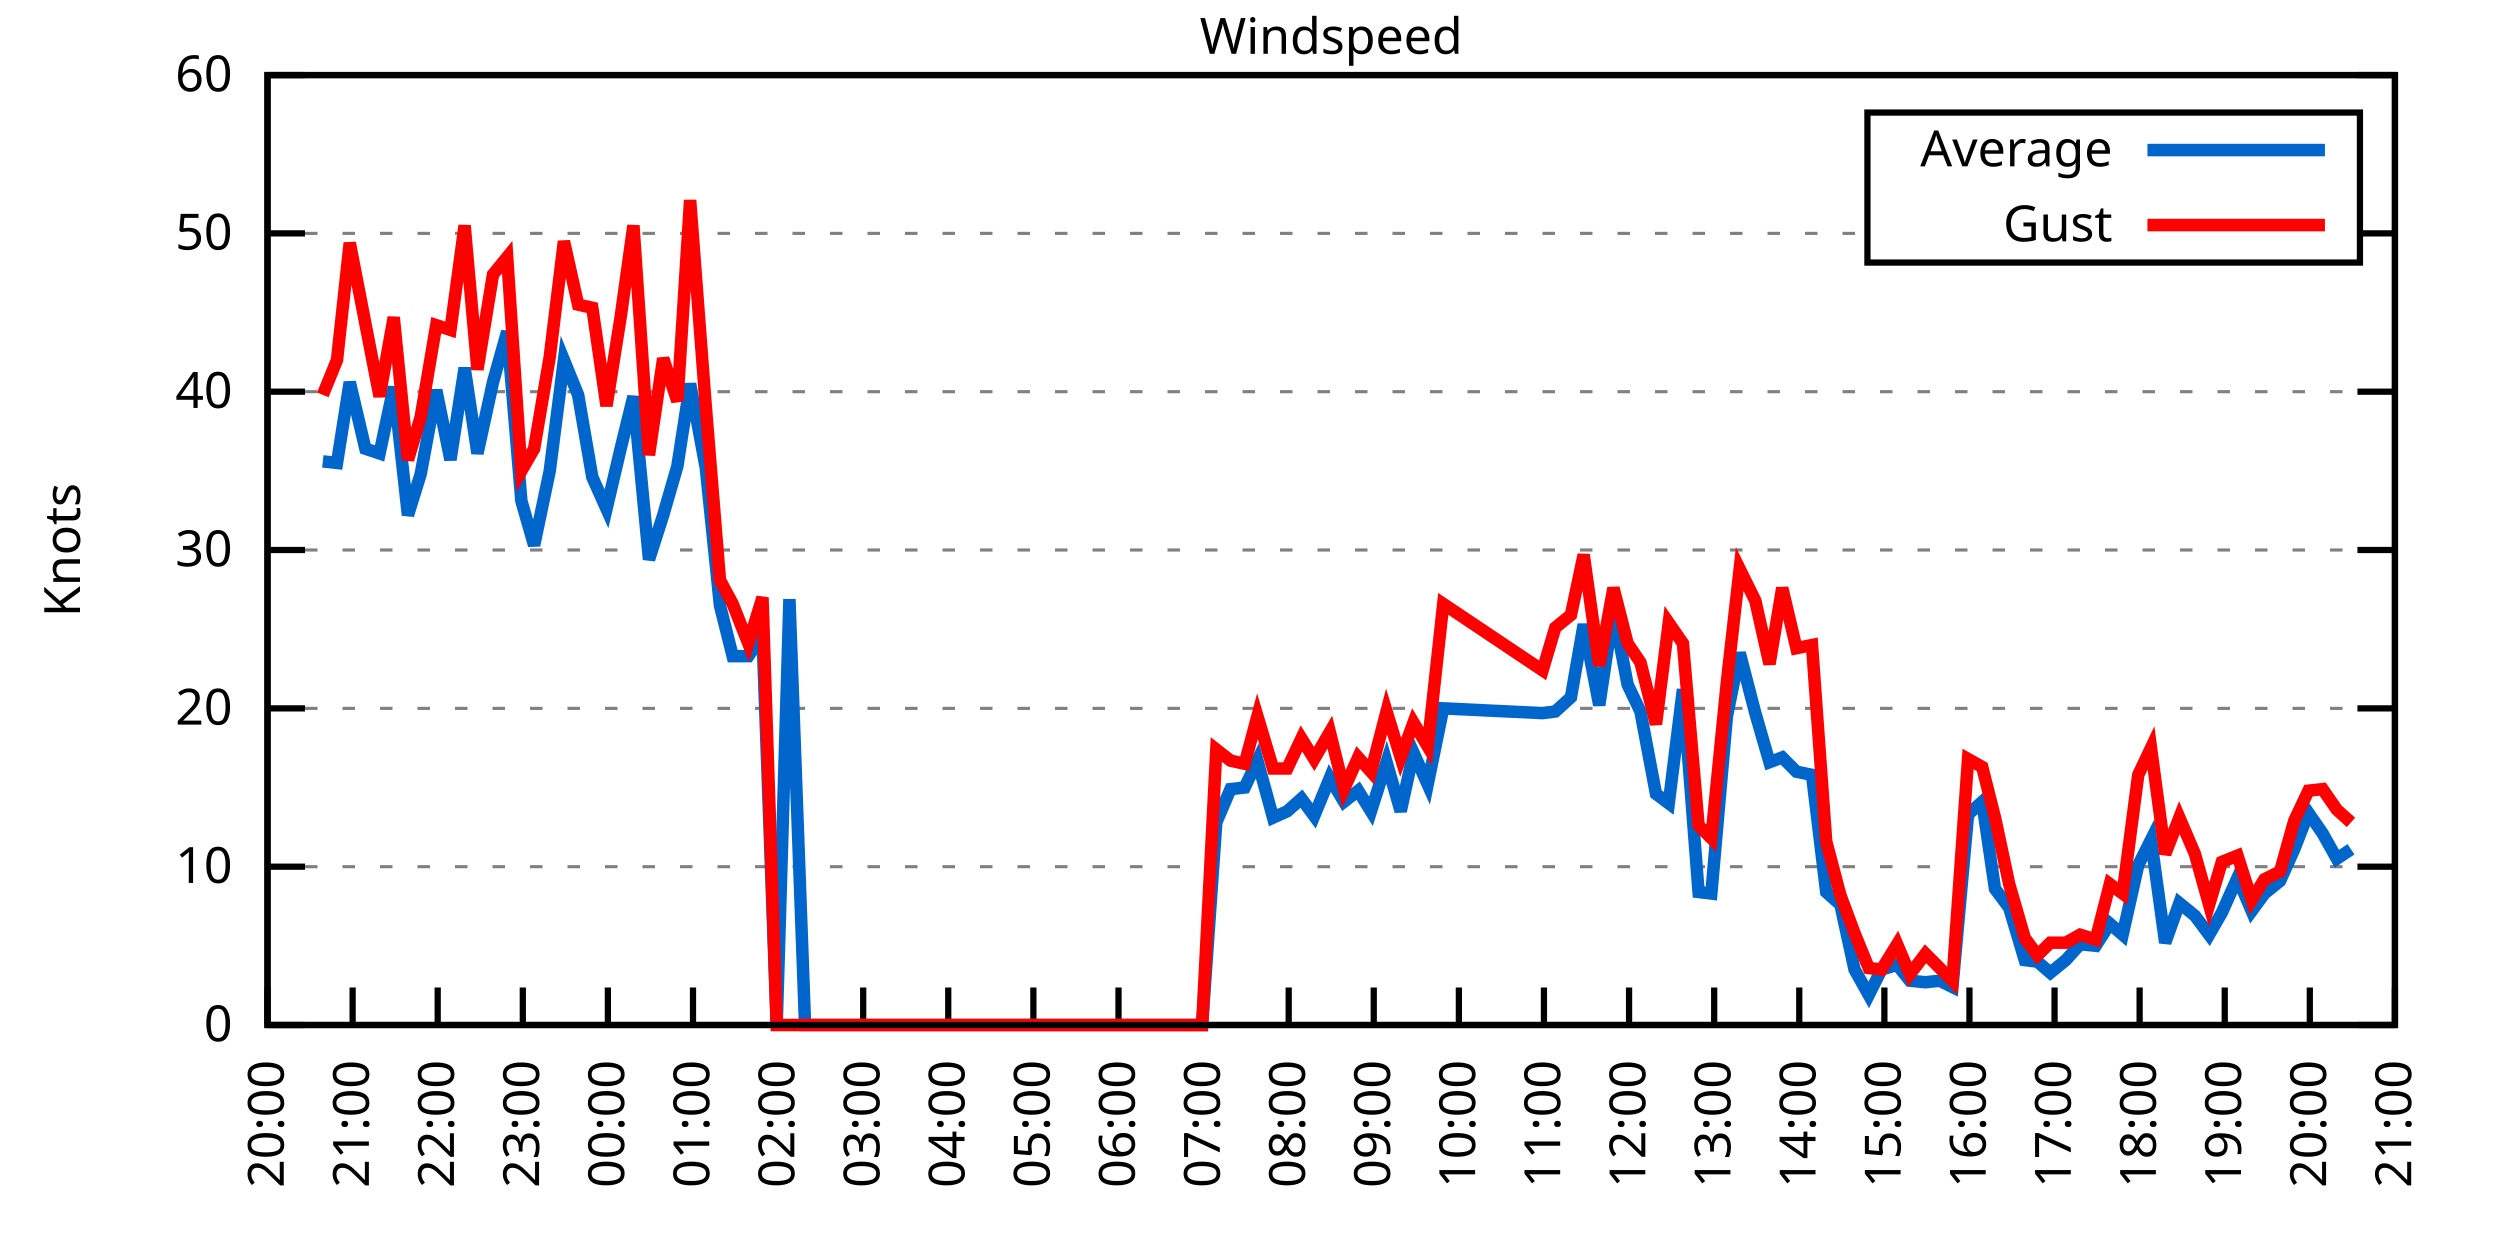
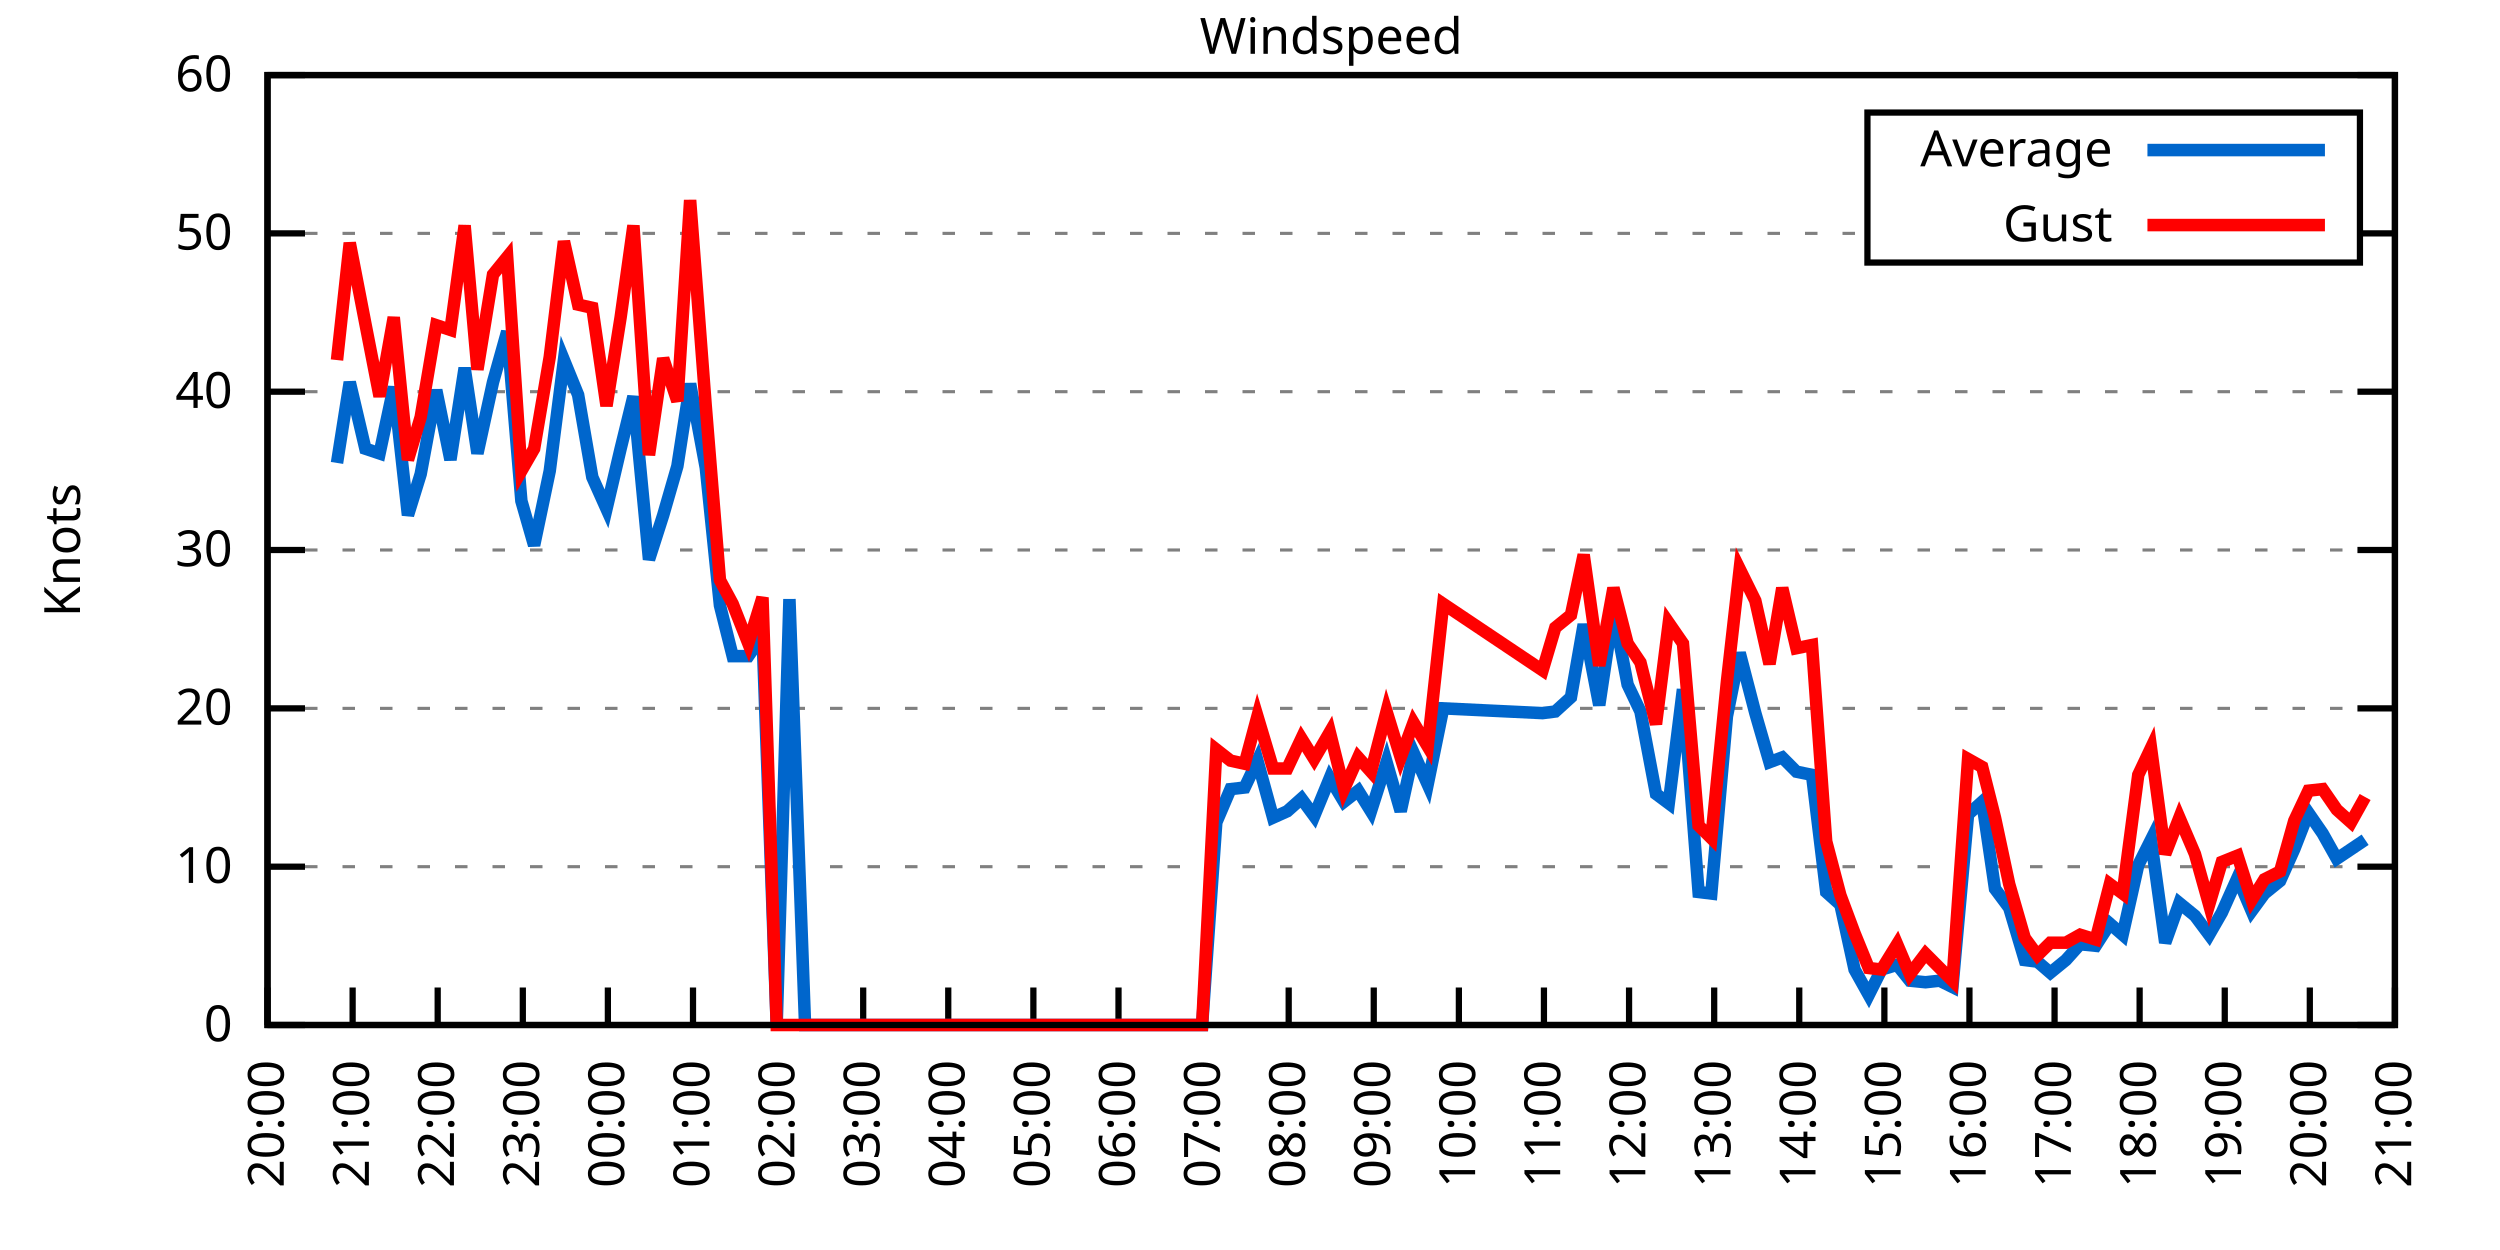
<svg xmlns="http://www.w3.org/2000/svg" xmlns:xlink="http://www.w3.org/1999/xlink" width="400" height="200" viewBox="0 0 400 200">
  <g id="gnuplot_canvas">
    <rect x="0" y="0" width="400" height="200" fill="none" />
    <defs>
      <circle id="gpDot" r="0.5" stroke-width="0.5" stroke="currentColor" />
      <path id="gpPt0" stroke-width="0.333" stroke="currentColor" d="M-1,0 h2 M0,-1 v2" />
      <path id="gpPt1" stroke-width="0.333" stroke="currentColor" d="M-1,-1 L1,1 M1,-1 L-1,1" />
      <path id="gpPt2" stroke-width="0.333" stroke="currentColor" d="M-1,0 L1,0 M0,-1 L0,1 M-1,-1 L1,1 M-1,1 L1,-1" />
      <rect id="gpPt3" stroke-width="0.333" stroke="currentColor" x="-1" y="-1" width="2" height="2" />
      <rect id="gpPt4" stroke-width="0.333" stroke="currentColor" fill="currentColor" x="-1" y="-1" width="2" height="2" />
      <circle id="gpPt5" stroke-width="0.333" stroke="currentColor" cx="0" cy="0" r="1" />
      <use xlink:href="#gpPt5" id="gpPt6" fill="currentColor" stroke="none" />
      <path id="gpPt7" stroke-width="0.333" stroke="currentColor" d="M0,-1.33 L-1.33,0.67 L1.33,0.67 z" />
      <use xlink:href="#gpPt7" id="gpPt8" fill="currentColor" stroke="none" />
      <use xlink:href="#gpPt7" id="gpPt9" stroke="currentColor" transform="rotate(180)" />
      <use xlink:href="#gpPt9" id="gpPt10" fill="currentColor" stroke="none" />
      <use xlink:href="#gpPt3" id="gpPt11" stroke="currentColor" transform="rotate(45)" />
      <use xlink:href="#gpPt11" id="gpPt12" fill="currentColor" stroke="none" />
      <path id="gpPt13" stroke-width="0.333" stroke="currentColor" d="M0,1.330 L1.265,0.411 L0.782,-1.067 L-0.782,-1.076 L-1.265,0.411 z" />
      <use xlink:href="#gpPt13" id="gpPt14" fill="currentColor" stroke="none" />
      <filter id="textbox" filterUnits="objectBoundingBox" x="0" y="0" height="1" width="1">
        <feFlood flood-color="white" flood-opacity="1" result="bgnd" />
        <feComposite in="SourceGraphic" in2="bgnd" operator="atop" />
      </filter>
      <filter id="greybox" filterUnits="objectBoundingBox" x="0" y="0" height="1" width="1">
        <feFlood flood-color="lightgrey" flood-opacity="1" result="grey" />
        <feComposite in="SourceGraphic" in2="grey" operator="atop" />
      </filter>
    </defs>
    <g fill="none" color="white" stroke="currentColor" stroke-width="1.00" stroke-linecap="butt" stroke-linejoin="miter">
</g>
    <g fill="none" color="black" stroke="currentColor" stroke-width="1.00" stroke-linecap="butt" stroke-linejoin="miter">
      <g stroke="none" shape-rendering="crispEdges">
        <polygon fill="rgb(255, 255, 255)" points="42.80,164.00 383.18,164.00 383.18,12.02 42.80,12.02 " />
      </g>
    </g>
    <g fill="none" color="black" stroke="currentColor" stroke-width="1.00" stroke-linecap="butt" stroke-linejoin="miter">
</g>
    <g fill="none" color="black" stroke="black" stroke-width="0.50" stroke-linecap="butt" stroke-linejoin="miter">
</g>
    <g fill="none" color="gray" stroke="currentColor" stroke-width="0.50" stroke-linecap="butt" stroke-linejoin="miter">
      <path stroke="gray" stroke-dasharray="2,4" class="gridline" d="M42.80,164.00 L383.19,164.00  " />
    </g>
    <g fill="none" color="gray" stroke="gray" stroke-width="1.00" stroke-linecap="butt" stroke-linejoin="miter">
</g>
    <g fill="none" color="black" stroke="currentColor" stroke-width="1.00" stroke-linecap="butt" stroke-linejoin="miter">
      <path stroke="black" d="M42.80,164.00 L48.80,164.00 M383.19,164.00 L377.19,164.00  " />
      <g transform="translate(37.20,166.60)" stroke="none" fill="black" font-family="Sans" font-size="8.00" text-anchor="end">
        <text>
          <tspan font-family="Sans"> 0</tspan>
        </text>
      </g>
    </g>
    <g fill="none" color="black" stroke="currentColor" stroke-width="1.00" stroke-linecap="butt" stroke-linejoin="miter">
</g>
    <g fill="none" color="black" stroke="black" stroke-width="0.50" stroke-linecap="butt" stroke-linejoin="miter">
</g>
    <g fill="none" color="gray" stroke="currentColor" stroke-width="0.50" stroke-linecap="butt" stroke-linejoin="miter">
      <path stroke="gray" stroke-dasharray="2,4" class="gridline" d="M42.80,138.67 L383.19,138.67  " />
    </g>
    <g fill="none" color="gray" stroke="gray" stroke-width="1.00" stroke-linecap="butt" stroke-linejoin="miter">
</g>
    <g fill="none" color="black" stroke="currentColor" stroke-width="1.00" stroke-linecap="butt" stroke-linejoin="miter">
      <path stroke="black" d="M42.80,138.67 L48.80,138.67 M383.19,138.67 L377.19,138.67  " />
      <g transform="translate(37.20,141.27)" stroke="none" fill="black" font-family="Sans" font-size="8.00" text-anchor="end">
        <text>
          <tspan font-family="Sans"> 10</tspan>
        </text>
      </g>
    </g>
    <g fill="none" color="black" stroke="currentColor" stroke-width="1.00" stroke-linecap="butt" stroke-linejoin="miter">
</g>
    <g fill="none" color="black" stroke="black" stroke-width="0.50" stroke-linecap="butt" stroke-linejoin="miter">
</g>
    <g fill="none" color="gray" stroke="currentColor" stroke-width="0.50" stroke-linecap="butt" stroke-linejoin="miter">
      <path stroke="gray" stroke-dasharray="2,4" class="gridline" d="M42.80,113.34 L383.19,113.34  " />
    </g>
    <g fill="none" color="gray" stroke="gray" stroke-width="1.00" stroke-linecap="butt" stroke-linejoin="miter">
</g>
    <g fill="none" color="black" stroke="currentColor" stroke-width="1.00" stroke-linecap="butt" stroke-linejoin="miter">
      <path stroke="black" d="M42.80,113.34 L48.80,113.34 M383.19,113.34 L377.19,113.34  " />
      <g transform="translate(37.20,115.94)" stroke="none" fill="black" font-family="Sans" font-size="8.00" text-anchor="end">
        <text>
          <tspan font-family="Sans"> 20</tspan>
        </text>
      </g>
    </g>
    <g fill="none" color="black" stroke="currentColor" stroke-width="1.00" stroke-linecap="butt" stroke-linejoin="miter">
</g>
    <g fill="none" color="black" stroke="black" stroke-width="0.50" stroke-linecap="butt" stroke-linejoin="miter">
</g>
    <g fill="none" color="gray" stroke="currentColor" stroke-width="0.50" stroke-linecap="butt" stroke-linejoin="miter">
      <path stroke="gray" stroke-dasharray="2,4" class="gridline" d="M42.80,88.00 L383.19,88.00  " />
    </g>
    <g fill="none" color="gray" stroke="gray" stroke-width="1.00" stroke-linecap="butt" stroke-linejoin="miter">
</g>
    <g fill="none" color="black" stroke="currentColor" stroke-width="1.00" stroke-linecap="butt" stroke-linejoin="miter">
      <path stroke="black" d="M42.80,88.00 L48.80,88.00 M383.19,88.00 L377.19,88.00  " />
      <g transform="translate(37.20,90.60)" stroke="none" fill="black" font-family="Sans" font-size="8.00" text-anchor="end">
        <text>
          <tspan font-family="Sans"> 30</tspan>
        </text>
      </g>
    </g>
    <g fill="none" color="black" stroke="currentColor" stroke-width="1.00" stroke-linecap="butt" stroke-linejoin="miter">
</g>
    <g fill="none" color="black" stroke="black" stroke-width="0.50" stroke-linecap="butt" stroke-linejoin="miter">
</g>
    <g fill="none" color="gray" stroke="currentColor" stroke-width="0.50" stroke-linecap="butt" stroke-linejoin="miter">
      <path stroke="gray" stroke-dasharray="2,4" class="gridline" d="M42.80,62.67 L383.19,62.67  " />
    </g>
    <g fill="none" color="gray" stroke="gray" stroke-width="1.00" stroke-linecap="butt" stroke-linejoin="miter">
</g>
    <g fill="none" color="black" stroke="currentColor" stroke-width="1.00" stroke-linecap="butt" stroke-linejoin="miter">
      <path stroke="black" d="M42.80,62.67 L48.80,62.67 M383.19,62.67 L377.19,62.67  " />
      <g transform="translate(37.20,65.27)" stroke="none" fill="black" font-family="Sans" font-size="8.00" text-anchor="end">
        <text>
          <tspan font-family="Sans"> 40</tspan>
        </text>
      </g>
    </g>
    <g fill="none" color="black" stroke="currentColor" stroke-width="1.00" stroke-linecap="butt" stroke-linejoin="miter">
</g>
    <g fill="none" color="black" stroke="black" stroke-width="0.50" stroke-linecap="butt" stroke-linejoin="miter">
</g>
    <g fill="none" color="gray" stroke="currentColor" stroke-width="0.50" stroke-linecap="butt" stroke-linejoin="miter">
      <path stroke="gray" stroke-dasharray="2,4" class="gridline" d="M42.80,37.34 L298.79,37.34 M377.59,37.34 L383.19,37.34  " />
    </g>
    <g fill="none" color="gray" stroke="gray" stroke-width="1.00" stroke-linecap="butt" stroke-linejoin="miter">
</g>
    <g fill="none" color="black" stroke="currentColor" stroke-width="1.00" stroke-linecap="butt" stroke-linejoin="miter">
      <path stroke="black" d="M42.80,37.34 L48.80,37.34 M383.19,37.34 L377.19,37.34  " />
      <g transform="translate(37.20,39.94)" stroke="none" fill="black" font-family="Sans" font-size="8.00" text-anchor="end">
        <text>
          <tspan font-family="Sans"> 50</tspan>
        </text>
      </g>
    </g>
    <g fill="none" color="black" stroke="currentColor" stroke-width="1.00" stroke-linecap="butt" stroke-linejoin="miter">
</g>
    <g fill="none" color="black" stroke="black" stroke-width="0.50" stroke-linecap="butt" stroke-linejoin="miter">
</g>
    <g fill="none" color="gray" stroke="currentColor" stroke-width="0.50" stroke-linecap="butt" stroke-linejoin="miter">
      <path stroke="gray" stroke-dasharray="2,4" class="gridline" d="M42.80,12.01 L383.19,12.01  " />
    </g>
    <g fill="none" color="gray" stroke="gray" stroke-width="1.00" stroke-linecap="butt" stroke-linejoin="miter">
</g>
    <g fill="none" color="black" stroke="currentColor" stroke-width="1.00" stroke-linecap="butt" stroke-linejoin="miter">
      <path stroke="black" d="M42.80,12.01 L48.80,12.01 M383.19,12.01 L377.19,12.01  " />
      <g transform="translate(37.20,14.61)" stroke="none" fill="black" font-family="Sans" font-size="8.00" text-anchor="end">
        <text>
          <tspan font-family="Sans"> 60</tspan>
        </text>
      </g>
    </g>
    <g fill="none" color="black" stroke="currentColor" stroke-width="1.00" stroke-linecap="butt" stroke-linejoin="miter">
      <path stroke="black" d="M42.80,164.00 L42.80,158.00  " />
      <g transform="translate(45.40,169.60) rotate(270.00)" stroke="none" fill="black" font-family="Sans" font-size="8.00" text-anchor="end">
        <text>
          <tspan font-family="Sans">20:00</tspan>
        </text>
      </g>
    </g>
    <g fill="none" color="black" stroke="currentColor" stroke-width="1.00" stroke-linecap="butt" stroke-linejoin="miter">
      <path stroke="black" d="M56.42,164.00 L56.42,158.00  " />
      <g transform="translate(59.02,169.60) rotate(270.00)" stroke="none" fill="black" font-family="Sans" font-size="8.00" text-anchor="end">
        <text>
          <tspan font-family="Sans">21:00</tspan>
        </text>
      </g>
    </g>
    <g fill="none" color="black" stroke="currentColor" stroke-width="1.00" stroke-linecap="butt" stroke-linejoin="miter">
      <path stroke="black" d="M70.03,164.00 L70.03,158.00  " />
      <g transform="translate(72.63,169.60) rotate(270.00)" stroke="none" fill="black" font-family="Sans" font-size="8.00" text-anchor="end">
        <text>
          <tspan font-family="Sans">22:00</tspan>
        </text>
      </g>
    </g>
    <g fill="none" color="black" stroke="currentColor" stroke-width="1.00" stroke-linecap="butt" stroke-linejoin="miter">
      <path stroke="black" d="M83.65,164.00 L83.65,158.00  " />
      <g transform="translate(86.25,169.60) rotate(270.00)" stroke="none" fill="black" font-family="Sans" font-size="8.00" text-anchor="end">
        <text>
          <tspan font-family="Sans">23:00</tspan>
        </text>
      </g>
    </g>
    <g fill="none" color="black" stroke="currentColor" stroke-width="1.00" stroke-linecap="butt" stroke-linejoin="miter">
      <path stroke="black" d="M97.26,164.00 L97.26,158.00  " />
      <g transform="translate(99.86,169.60) rotate(270.00)" stroke="none" fill="black" font-family="Sans" font-size="8.00" text-anchor="end">
        <text>
          <tspan font-family="Sans">00:00</tspan>
        </text>
      </g>
    </g>
    <g fill="none" color="black" stroke="currentColor" stroke-width="1.00" stroke-linecap="butt" stroke-linejoin="miter">
      <path stroke="black" d="M110.88,164.00 L110.88,158.00  " />
      <g transform="translate(113.48,169.60) rotate(270.00)" stroke="none" fill="black" font-family="Sans" font-size="8.00" text-anchor="end">
        <text>
          <tspan font-family="Sans">01:00</tspan>
        </text>
      </g>
    </g>
    <g fill="none" color="black" stroke="currentColor" stroke-width="1.00" stroke-linecap="butt" stroke-linejoin="miter">
      <path stroke="black" d="M124.49,164.00 L124.49,158.00  " />
      <g transform="translate(127.09,169.60) rotate(270.00)" stroke="none" fill="black" font-family="Sans" font-size="8.00" text-anchor="end">
        <text>
          <tspan font-family="Sans">02:00</tspan>
        </text>
      </g>
    </g>
    <g fill="none" color="black" stroke="currentColor" stroke-width="1.00" stroke-linecap="butt" stroke-linejoin="miter">
      <path stroke="black" d="M138.11,164.00 L138.11,158.00  " />
      <g transform="translate(140.71,169.60) rotate(270.00)" stroke="none" fill="black" font-family="Sans" font-size="8.00" text-anchor="end">
        <text>
          <tspan font-family="Sans">03:00</tspan>
        </text>
      </g>
    </g>
    <g fill="none" color="black" stroke="currentColor" stroke-width="1.00" stroke-linecap="butt" stroke-linejoin="miter">
      <path stroke="black" d="M151.72,164.00 L151.72,158.00  " />
      <g transform="translate(154.32,169.60) rotate(270.00)" stroke="none" fill="black" font-family="Sans" font-size="8.00" text-anchor="end">
        <text>
          <tspan font-family="Sans">04:00</tspan>
        </text>
      </g>
    </g>
    <g fill="none" color="black" stroke="currentColor" stroke-width="1.00" stroke-linecap="butt" stroke-linejoin="miter">
      <path stroke="black" d="M165.34,164.00 L165.34,158.00  " />
      <g transform="translate(167.94,169.60) rotate(270.00)" stroke="none" fill="black" font-family="Sans" font-size="8.00" text-anchor="end">
        <text>
          <tspan font-family="Sans">05:00</tspan>
        </text>
      </g>
    </g>
    <g fill="none" color="black" stroke="currentColor" stroke-width="1.00" stroke-linecap="butt" stroke-linejoin="miter">
      <path stroke="black" d="M178.96,164.00 L178.96,158.00  " />
      <g transform="translate(181.56,169.60) rotate(270.00)" stroke="none" fill="black" font-family="Sans" font-size="8.00" text-anchor="end">
        <text>
          <tspan font-family="Sans">06:00</tspan>
        </text>
      </g>
    </g>
    <g fill="none" color="black" stroke="currentColor" stroke-width="1.00" stroke-linecap="butt" stroke-linejoin="miter">
      <path stroke="black" d="M192.57,164.00 L192.57,158.00  " />
      <g transform="translate(195.17,169.60) rotate(270.00)" stroke="none" fill="black" font-family="Sans" font-size="8.00" text-anchor="end">
        <text>
          <tspan font-family="Sans">07:00</tspan>
        </text>
      </g>
    </g>
    <g fill="none" color="black" stroke="currentColor" stroke-width="1.00" stroke-linecap="butt" stroke-linejoin="miter">
      <path stroke="black" d="M206.19,164.00 L206.19,158.00  " />
      <g transform="translate(208.79,169.60) rotate(270.00)" stroke="none" fill="black" font-family="Sans" font-size="8.00" text-anchor="end">
        <text>
          <tspan font-family="Sans">08:00</tspan>
        </text>
      </g>
    </g>
    <g fill="none" color="black" stroke="currentColor" stroke-width="1.00" stroke-linecap="butt" stroke-linejoin="miter">
      <path stroke="black" d="M219.80,164.00 L219.80,158.00  " />
      <g transform="translate(222.40,169.60) rotate(270.00)" stroke="none" fill="black" font-family="Sans" font-size="8.00" text-anchor="end">
        <text>
          <tspan font-family="Sans">09:00</tspan>
        </text>
      </g>
    </g>
    <g fill="none" color="black" stroke="currentColor" stroke-width="1.00" stroke-linecap="butt" stroke-linejoin="miter">
      <path stroke="black" d="M233.42,164.00 L233.42,158.00  " />
      <g transform="translate(236.02,169.60) rotate(270.00)" stroke="none" fill="black" font-family="Sans" font-size="8.00" text-anchor="end">
        <text>
          <tspan font-family="Sans">10:00</tspan>
        </text>
      </g>
    </g>
    <g fill="none" color="black" stroke="currentColor" stroke-width="1.00" stroke-linecap="butt" stroke-linejoin="miter">
      <path stroke="black" d="M247.03,164.00 L247.03,158.00  " />
      <g transform="translate(249.63,169.60) rotate(270.00)" stroke="none" fill="black" font-family="Sans" font-size="8.00" text-anchor="end">
        <text>
          <tspan font-family="Sans">11:00</tspan>
        </text>
      </g>
    </g>
    <g fill="none" color="black" stroke="currentColor" stroke-width="1.00" stroke-linecap="butt" stroke-linejoin="miter">
      <path stroke="black" d="M260.65,164.00 L260.65,158.00  " />
      <g transform="translate(263.25,169.60) rotate(270.00)" stroke="none" fill="black" font-family="Sans" font-size="8.00" text-anchor="end">
        <text>
          <tspan font-family="Sans">12:00</tspan>
        </text>
      </g>
    </g>
    <g fill="none" color="black" stroke="currentColor" stroke-width="1.00" stroke-linecap="butt" stroke-linejoin="miter">
      <path stroke="black" d="M274.27,164.00 L274.27,158.00  " />
      <g transform="translate(276.87,169.60) rotate(270.00)" stroke="none" fill="black" font-family="Sans" font-size="8.00" text-anchor="end">
        <text>
          <tspan font-family="Sans">13:00</tspan>
        </text>
      </g>
    </g>
    <g fill="none" color="black" stroke="currentColor" stroke-width="1.00" stroke-linecap="butt" stroke-linejoin="miter">
      <path stroke="black" d="M287.88,164.00 L287.88,158.00  " />
      <g transform="translate(290.48,169.60) rotate(270.00)" stroke="none" fill="black" font-family="Sans" font-size="8.00" text-anchor="end">
        <text>
          <tspan font-family="Sans">14:00</tspan>
        </text>
      </g>
    </g>
    <g fill="none" color="black" stroke="currentColor" stroke-width="1.00" stroke-linecap="butt" stroke-linejoin="miter">
      <path stroke="black" d="M301.50,164.00 L301.50,158.00  " />
      <g transform="translate(304.10,169.60) rotate(270.00)" stroke="none" fill="black" font-family="Sans" font-size="8.00" text-anchor="end">
        <text>
          <tspan font-family="Sans">15:00</tspan>
        </text>
      </g>
    </g>
    <g fill="none" color="black" stroke="currentColor" stroke-width="1.00" stroke-linecap="butt" stroke-linejoin="miter">
      <path stroke="black" d="M315.11,164.00 L315.11,158.00  " />
      <g transform="translate(317.71,169.60) rotate(270.00)" stroke="none" fill="black" font-family="Sans" font-size="8.00" text-anchor="end">
        <text>
          <tspan font-family="Sans">16:00</tspan>
        </text>
      </g>
    </g>
    <g fill="none" color="black" stroke="currentColor" stroke-width="1.00" stroke-linecap="butt" stroke-linejoin="miter">
      <path stroke="black" d="M328.73,164.00 L328.73,158.00  " />
      <g transform="translate(331.33,169.60) rotate(270.00)" stroke="none" fill="black" font-family="Sans" font-size="8.00" text-anchor="end">
        <text>
          <tspan font-family="Sans">17:00</tspan>
        </text>
      </g>
    </g>
    <g fill="none" color="black" stroke="currentColor" stroke-width="1.00" stroke-linecap="butt" stroke-linejoin="miter">
      <path stroke="black" d="M342.34,164.00 L342.34,158.00  " />
      <g transform="translate(344.94,169.60) rotate(270.00)" stroke="none" fill="black" font-family="Sans" font-size="8.00" text-anchor="end">
        <text>
          <tspan font-family="Sans">18:00</tspan>
        </text>
      </g>
    </g>
    <g fill="none" color="black" stroke="currentColor" stroke-width="1.00" stroke-linecap="butt" stroke-linejoin="miter">
      <path stroke="black" d="M355.96,164.00 L355.96,158.00  " />
      <g transform="translate(358.56,169.60) rotate(270.00)" stroke="none" fill="black" font-family="Sans" font-size="8.00" text-anchor="end">
        <text>
          <tspan font-family="Sans">19:00</tspan>
        </text>
      </g>
    </g>
    <g fill="none" color="black" stroke="currentColor" stroke-width="1.00" stroke-linecap="butt" stroke-linejoin="miter">
      <path stroke="black" d="M369.57,164.00 L369.57,158.00  " />
      <g transform="translate(372.17,169.60) rotate(270.00)" stroke="none" fill="black" font-family="Sans" font-size="8.00" text-anchor="end">
        <text>
          <tspan font-family="Sans">20:00</tspan>
        </text>
      </g>
    </g>
    <g fill="none" color="black" stroke="currentColor" stroke-width="1.00" stroke-linecap="butt" stroke-linejoin="miter">
      <path stroke="black" d="M383.19,164.00 L383.19,158.00  " />
      <g transform="translate(385.79,169.60) rotate(270.00)" stroke="none" fill="black" font-family="Sans" font-size="8.00" text-anchor="end">
        <text>
          <tspan font-family="Sans">21:00</tspan>
        </text>
      </g>
    </g>
    <g fill="none" color="black" stroke="currentColor" stroke-width="1.00" stroke-linecap="butt" stroke-linejoin="miter">
</g>
    <g fill="none" color="black" stroke="currentColor" stroke-width="1.00" stroke-linecap="butt" stroke-linejoin="miter">
      <path stroke="black" d="M42.80,12.01 L42.80,164.00 L383.19,164.00 L383.19,12.01 L42.80,12.01 Z  " />
    </g>
    <g fill="none" color="black" stroke="currentColor" stroke-width="1.00" stroke-linecap="butt" stroke-linejoin="miter">
</g>
    <g fill="none" color="black" stroke="currentColor" stroke-width="1.00" stroke-linecap="butt" stroke-linejoin="miter">
      <path stroke="black" d="M298.79,42.01 L298.79,18.01 L377.59,18.01 L377.59,42.01 L298.79,42.01 Z  " />
    </g>
    <g id="Windspeed_plot_1">
      <g fill="none" color="white" stroke="black" stroke-width="2.00" stroke-linecap="butt" stroke-linejoin="miter">
</g>
      <g fill="none" color="black" stroke="currentColor" stroke-width="2.00" stroke-linecap="butt" stroke-linejoin="miter">
        <g transform="translate(337.99,26.61)" stroke="none" fill="black" font-family="Sans" font-size="8.00" text-anchor="end">
          <text>
            <tspan font-family="Sans">Average</tspan>
          </text>
        </g>
      </g>
      <g fill="none" color="black" stroke="currentColor" stroke-width="2.00" stroke-linecap="butt" stroke-linejoin="miter">
-         <path stroke="rgb(  0, 102, 204)" d="M343.59,24.01 L371.99,24.01 M51.65,73.82 L53.92,74.07 L55.96,61.15 L58.46,71.79 L60.73,72.55 L63.00,61.91   L65.27,82.43 L67.31,75.85 L69.80,62.42 L72.07,73.57 L74.34,58.87 L76.39,72.55 L78.88,61.15 L81.15,53.05   L83.42,80.15 L85.46,87.25 L87.96,75.34 L90.23,57.61 L92.50,63.18 L94.77,76.35 L97.04,81.42 L99.30,71.79   L101.35,63.43 L103.84,89.52 L106.11,82.43 L108.38,74.58 L110.42,61.41 L112.92,74.83 L115.19,96.87 L117.23,104.98   L119.73,104.98 L122.00,101.68 L124.27,164.00 L126.31,95.86 L128.81,164.00 L130.85,164.00 L133.34,164.00 L135.61,164.00   L137.88,164.00 L140.15,164.00 L142.19,164.00 L144.69,164.00 L146.73,164.00 L149.00,164.00 L151.50,164.00 L153.77,164.00   L155.81,164.00 L158.08,164.00 L160.57,164.00 L162.62,164.00 L167.38,164.00 L169.65,164.00 L171.69,164.00 L174.19,164.00   L176.46,164.00 L178.73,164.00 L183.27,164.00 L185.54,164.00 L187.81,164.00 L190.08,164.00 L192.34,164.00 L194.61,131.58   L196.88,126.26 L199.15,126.00 L201.19,121.70 L203.69,130.82 L205.96,129.80 L208.23,127.78 L210.27,130.56 L212.77,124.48   L215.04,128.28 L217.31,126.51 L219.35,129.80 L221.85,121.95 L224.11,129.80 L226.16,120.43 L228.43,125.50 L230.92,113.34   L246.81,114.10 L248.85,113.84 L251.35,111.56 L253.39,99.91 L255.88,112.83 L258.15,97.63 L260.42,109.54 L262.47,113.84   L264.96,127.02 L267.00,128.54 L269.27,110.30 L271.77,142.72 L273.81,142.97 L276.31,114.60 L278.35,104.47 L280.85,114.10   L283.12,121.95 L285.16,121.19 L287.43,123.47 L289.92,123.98 L292.19,142.72 L294.46,144.75 L296.73,155.13 L299.00,159.19   L301.04,155.13 L303.54,154.37 L305.58,156.91 L308.08,157.16 L310.35,156.91 L312.39,157.92 L314.89,130.31 L317.15,128.28   L319.20,142.21 L321.47,145.25 L323.96,153.61 L326.00,153.87 L328.05,155.64 L330.54,153.61 L332.81,151.08 L335.31,151.33   L337.58,147.79 L339.62,149.56 L342.12,138.42 L344.16,134.36 L346.43,150.83 L348.70,144.49 L351.19,146.52 L353.46,149.56   L355.50,146.01 L358.00,140.44 L360.27,145.76 L362.31,142.97 L364.81,140.95 L367.08,135.88 L369.35,130.06 L371.62,133.35   L373.89,137.40 L376.16,135.88  " />
+         <path stroke="rgb(  0, 102, 204)" d="M343.59,24.01 L371.99,24.01 M53.92,74.07 L55.96,61.15 L58.46,71.79 L60.73,72.55 L63.00,61.91 L65.27,82.43   L67.31,75.85 L69.80,62.42 L72.07,73.57 L74.34,58.87 L76.39,72.55 L78.88,61.15 L81.15,53.05 L83.42,80.15   L85.46,87.25 L87.96,75.34 L90.23,57.61 L92.50,63.18 L94.77,76.35 L97.04,81.42 L99.30,71.79 L101.35,63.43   L103.84,89.52 L106.11,82.43 L108.38,74.58 L110.42,61.41 L112.92,74.83 L115.19,96.87 L117.23,104.98 L119.73,104.98   L122.00,101.68 L124.27,164.00 L126.31,95.86 L128.81,164.00 L130.85,164.00 L133.34,164.00 L135.61,164.00 L137.88,164.00   L140.15,164.00 L142.19,164.00 L144.69,164.00 L146.73,164.00 L149.00,164.00 L151.50,164.00 L153.77,164.00 L155.81,164.00   L158.08,164.00 L160.57,164.00 L162.62,164.00 L167.38,164.00 L169.65,164.00 L171.69,164.00 L174.19,164.00 L176.46,164.00   L178.73,164.00 L183.27,164.00 L185.54,164.00 L187.81,164.00 L190.08,164.00 L192.34,164.00 L194.61,131.58 L196.88,126.26   L199.15,126.00 L201.19,121.70 L203.69,130.82 L205.96,129.80 L208.23,127.78 L210.27,130.56 L212.77,124.48 L215.04,128.28   L217.31,126.51 L219.35,129.80 L221.85,121.95 L224.11,129.80 L226.16,120.43 L228.43,125.50 L230.92,113.34 L246.81,114.10   L248.85,113.84 L251.35,111.56 L253.39,99.91 L255.88,112.83 L258.15,97.63 L260.42,109.54 L262.47,113.84 L264.96,127.02   L267.00,128.54 L269.27,110.30 L271.77,142.72 L273.81,142.97 L276.31,114.60 L278.35,104.47 L280.85,114.10 L283.12,121.95   L285.16,121.19 L287.43,123.47 L289.92,123.98 L292.19,142.72 L294.46,144.75 L296.73,155.13 L299.00,159.19 L301.04,155.13   L303.54,154.37 L305.58,156.91 L308.08,157.16 L310.35,156.91 L312.39,157.92 L314.89,130.31 L317.15,128.28 L319.20,142.21   L321.47,145.25 L323.96,153.61 L326.00,153.87 L328.05,155.64 L330.54,153.61 L332.81,151.08 L335.31,151.33 L337.58,147.79   L339.62,149.56 L342.12,138.42 L344.16,134.36 L346.43,150.83 L348.70,144.49 L351.19,146.52 L353.46,149.56 L355.50,146.01   L358.00,140.44 L360.27,145.76 L362.31,142.97 L364.81,140.95 L367.08,135.88 L369.35,130.06 L371.62,133.35 L373.89,137.40   L376.16,135.88 L378.42,134.36  " />
      </g>
    </g>
    <g id="Windspeed_plot_2">
      <g fill="none" color="black" stroke="currentColor" stroke-width="2.00" stroke-linecap="butt" stroke-linejoin="miter">
        <g transform="translate(337.99,38.61)" stroke="none" fill="black" font-family="Sans" font-size="8.00" text-anchor="end">
          <text>
            <tspan font-family="Sans">Gust</tspan>
          </text>
        </g>
      </g>
      <g fill="none" color="black" stroke="currentColor" stroke-width="2.00" stroke-linecap="butt" stroke-linejoin="miter">
-         <path stroke="rgb(255,   0,   0)" d="M343.59,36.01 L371.99,36.01 M51.65,63.18 L53.92,57.61 L55.96,38.86 L58.46,51.78 L60.73,63.43 L63.00,50.77   L65.27,73.57 L67.31,66.73 L69.80,52.03 L72.07,52.79 L74.34,36.08 L76.39,59.13 L78.88,43.93 L81.15,41.14   L83.42,75.34 L85.46,71.79 L87.96,57.10 L90.23,38.61 L92.50,48.74 L94.77,49.25 L97.04,64.95 L99.30,50.77   L101.35,36.08 L103.84,72.81 L106.11,57.35 L108.38,64.19 L110.42,32.02 L112.92,64.95 L115.19,92.82 L117.23,96.62   L119.73,102.95 L122.00,95.60 L124.27,164.00 L126.31,164.00 L128.81,164.00 L130.85,164.00 L133.34,164.00 L135.61,164.00   L137.88,164.00 L140.15,164.00 L142.19,164.00 L144.69,164.00 L146.73,164.00 L149.00,164.00 L151.50,164.00 L153.77,164.00   L155.81,164.00 L158.08,164.00 L160.57,164.00 L162.62,164.00 L167.38,164.00 L169.65,164.00 L171.69,164.00 L174.19,164.00   L176.46,164.00 L178.73,164.00 L183.27,164.00 L185.54,164.00 L187.81,164.00 L190.08,164.00 L192.34,164.00 L194.61,119.92   L196.88,121.70 L199.15,122.20 L201.19,114.60 L203.69,122.96 L205.96,122.96 L208.23,118.15 L210.27,121.44 L212.77,117.14   L215.04,126.26 L217.31,121.19 L219.35,123.47 L221.85,113.84 L224.11,121.19 L226.16,115.62 L228.43,119.42 L230.92,96.62   L246.81,107.26 L248.85,100.42 L251.35,98.39 L253.39,88.76 L255.88,106.50 L258.15,94.08 L260.42,102.95 L262.47,105.99   L264.96,115.87 L267.00,99.66 L269.27,102.95 L271.77,132.08 L273.81,134.11 L276.31,109.03 L278.35,91.04 L280.85,96.11   L283.12,106.24 L285.16,94.08 L287.43,103.71 L289.92,103.20 L292.19,134.62 L294.46,143.23 L296.73,149.31 L299.00,154.88   L301.04,155.13 L303.54,151.08 L305.58,155.89 L308.08,152.60 L310.35,154.88 L312.39,156.91 L314.89,121.44 L317.15,122.71   L319.20,130.82 L321.47,141.45 L323.96,150.07 L326.00,152.85 L328.05,150.83 L330.54,150.83 L332.81,149.56 L335.31,150.32   L337.58,141.45 L339.62,142.97 L342.12,123.98 L344.16,119.67 L346.43,136.64 L348.70,130.82 L351.19,136.64 L353.46,144.75   L355.50,137.91 L358.00,136.90 L360.27,143.99 L362.31,140.69 L364.81,139.43 L367.08,131.32 L369.35,126.51 L371.62,126.26   L373.89,129.55 L376.16,131.58  " />
+         <path stroke="rgb(255,   0,   0)" d="M343.59,36.01 L371.99,36.01 M53.92,57.61 L55.96,38.86 L58.46,51.78 L60.73,63.43 L63.00,50.77 L65.27,73.57   L67.31,66.73 L69.80,52.03 L72.07,52.79 L74.34,36.08 L76.39,59.13 L78.88,43.93 L81.15,41.14 L83.42,75.34   L85.46,71.79 L87.96,57.10 L90.23,38.61 L92.50,48.74 L94.77,49.25 L97.04,64.95 L99.30,50.77 L101.35,36.08   L103.84,72.81 L106.11,57.35 L108.38,64.19 L110.42,32.02 L112.92,64.95 L115.19,92.82 L117.23,96.62 L119.73,102.95   L122.00,95.60 L124.27,164.00 L126.31,164.00 L128.81,164.00 L130.85,164.00 L133.34,164.00 L135.61,164.00 L137.88,164.00   L140.15,164.00 L142.19,164.00 L144.69,164.00 L146.73,164.00 L149.00,164.00 L151.50,164.00 L153.77,164.00 L155.81,164.00   L158.08,164.00 L160.57,164.00 L162.62,164.00 L167.38,164.00 L169.65,164.00 L171.69,164.00 L174.19,164.00 L176.46,164.00   L178.73,164.00 L183.27,164.00 L185.54,164.00 L187.81,164.00 L190.08,164.00 L192.34,164.00 L194.61,119.92 L196.88,121.70   L199.15,122.20 L201.19,114.60 L203.69,122.96 L205.96,122.96 L208.23,118.15 L210.27,121.44 L212.77,117.14 L215.04,126.26   L217.31,121.19 L219.35,123.47 L221.85,113.84 L224.11,121.19 L226.16,115.62 L228.43,119.42 L230.92,96.62 L246.81,107.26   L248.85,100.42 L251.35,98.39 L253.39,88.76 L255.88,106.50 L258.15,94.08 L260.42,102.95 L262.47,105.99 L264.96,115.87   L267.00,99.66 L269.27,102.95 L271.77,132.08 L273.81,134.11 L276.31,109.03 L278.35,91.04 L280.85,96.11 L283.12,106.24   L285.16,94.08 L287.43,103.71 L289.92,103.20 L292.19,134.62 L294.46,143.23 L296.73,149.31 L299.00,154.88 L301.04,155.13   L303.54,151.08 L305.58,155.89 L308.08,152.60 L310.35,154.88 L312.39,156.91 L314.89,121.44 L317.15,122.71 L319.20,130.82   L321.47,141.45 L323.96,150.07 L326.00,152.85 L328.05,150.83 L330.54,150.83 L332.81,149.56 L335.31,150.32 L337.58,141.45   L339.62,142.97 L342.12,123.98 L344.16,119.67 L346.43,136.64 L348.70,130.82 L351.19,136.64 L353.46,144.75 L355.50,137.91   L358.00,136.90 L360.27,143.99 L362.31,140.69 L364.81,139.43 L367.08,131.32 L369.35,126.51 L371.62,126.26 L373.89,129.55   L376.16,131.58 L378.42,127.52  " />
      </g>
    </g>
    <g fill="none" color="black" stroke="currentColor" stroke-width="2.00" stroke-linecap="butt" stroke-linejoin="miter">
</g>
    <g fill="none" color="black" stroke="black" stroke-width="1.00" stroke-linecap="butt" stroke-linejoin="miter">
</g>
    <g fill="none" color="black" stroke="currentColor" stroke-width="1.00" stroke-linecap="butt" stroke-linejoin="miter">
      <path stroke="black" d="M42.80,12.01 L42.80,164.00 L383.19,164.00 L383.19,12.01 L42.80,12.01 Z  " />
      <g transform="translate(12.80,88.01) rotate(270.00)" stroke="none" fill="black" font-family="Sans" font-size="8.00" text-anchor="middle">
        <text>
          <tspan font-family="Sans">Knots</tspan>
        </text>
      </g>
    </g>
    <g fill="none" color="black" stroke="currentColor" stroke-width="1.00" stroke-linecap="butt" stroke-linejoin="miter">
</g>
    <g fill="none" color="black" stroke="currentColor" stroke-width="1.00" stroke-linecap="butt" stroke-linejoin="miter">
      <g transform="translate(212.99,8.61)" stroke="none" fill="black" font-family="Sans" font-size="8.00" text-anchor="middle">
        <text>
          <tspan font-family="Sans">Windspeed</tspan>
        </text>
      </g>
    </g>
    <g fill="none" color="black" stroke="currentColor" stroke-width="1.00" stroke-linecap="butt" stroke-linejoin="miter">
</g>
  </g>
</svg>
